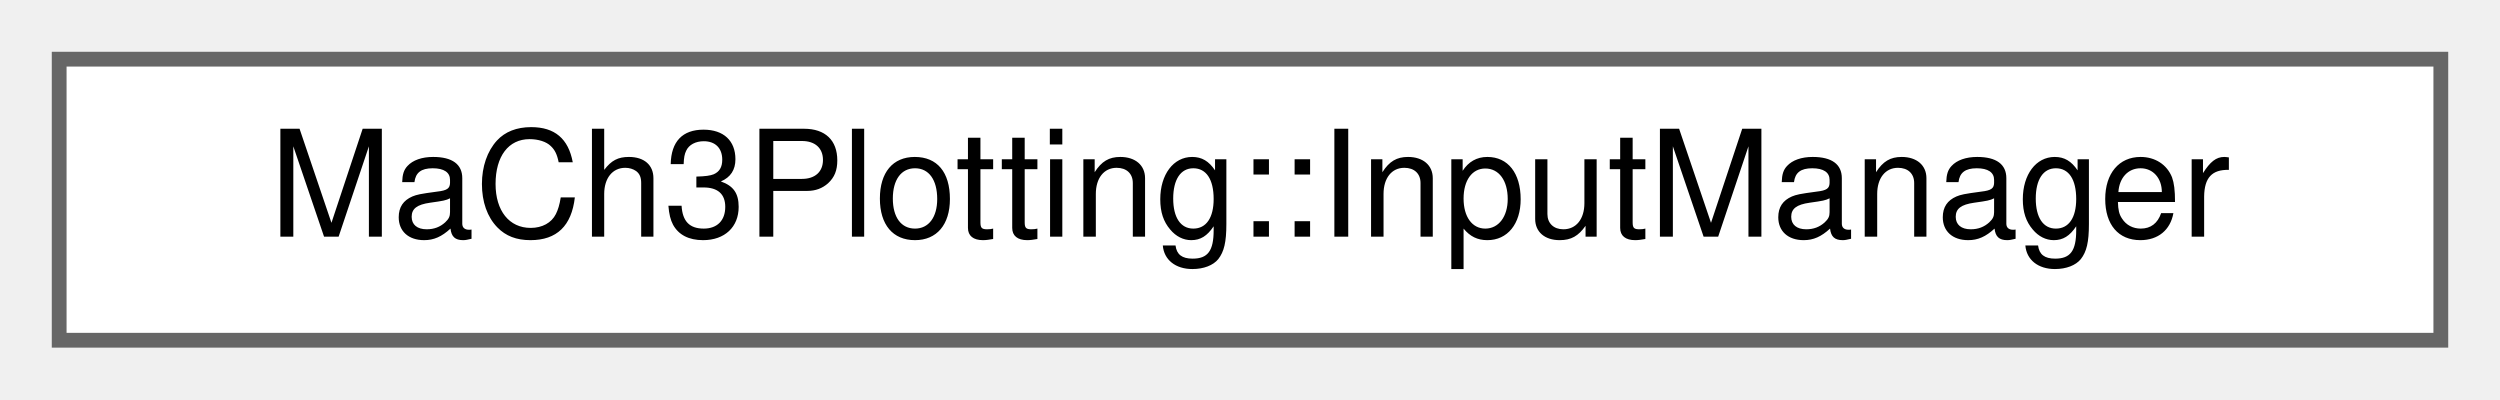
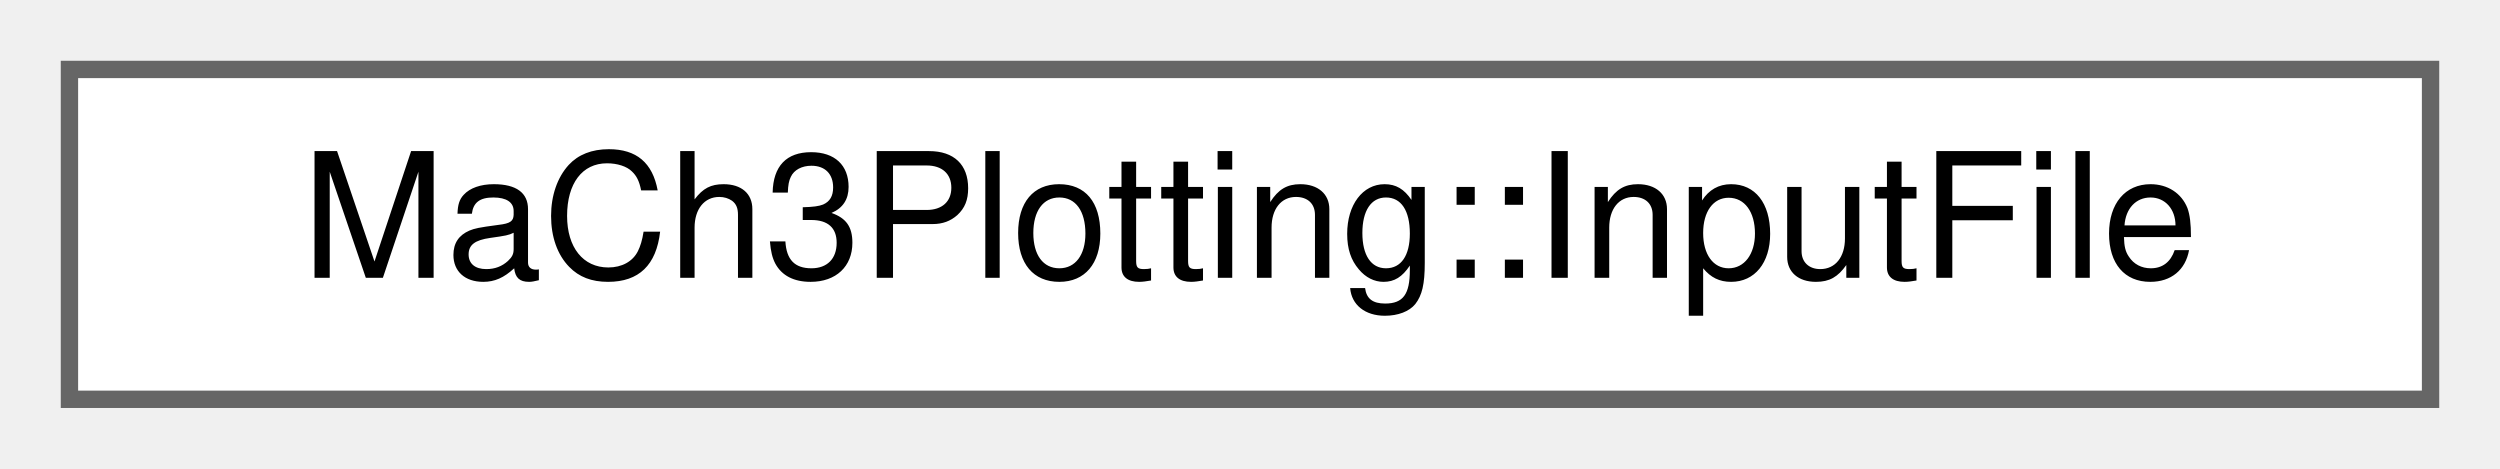
- <svg xmlns="http://www.w3.org/2000/svg" xmlns:xlink="http://www.w3.org/1999/xlink" width="169pt" height="27pt" viewBox="0.00 0.00 169.00 27.00">
+ <svg xmlns="http://www.w3.org/2000/svg" xmlns:xlink="http://www.w3.org/1999/xlink" width="144pt" height="27pt" viewBox="0.00 0.00 144.00 27.00">
  <g id="graph0" class="graph" transform="scale(1 1) rotate(0) translate(4 23)">
    <g id="node1" class="node">
      <g id="a_node1">
-         <a xlink:href="classMaCh3Plotting_1_1InputManager.html" target="_top" xlink:title="This guy talks to the input files and is intended to smooth over the fact that our OA fitters use suc...">
-           <polygon fill="white" stroke="#666666" points="161,-19 0,-19 0,0 161,0 161,-19" />
-           <text text-anchor="middle" x="80.5" y="-7" font-family="Helvetica,sans-Serif" font-size="10.00">MaCh3Plotting::InputManager</text>
+         <a xlink:href="structMaCh3Plotting_1_1InputFile.html" target="_top" xlink:title="Struct which wraps around the actual input file and also holds general information,...">
+           <polygon fill="white" stroke="#666666" points="136,-19 0,-19 0,0 136,0 136,-19" />
+           <text text-anchor="middle" x="68" y="-7" font-family="Helvetica,sans-Serif" font-size="10.00">MaCh3Plotting::InputFile</text>
        </a>
      </g>
    </g>
  </g>
</svg>
